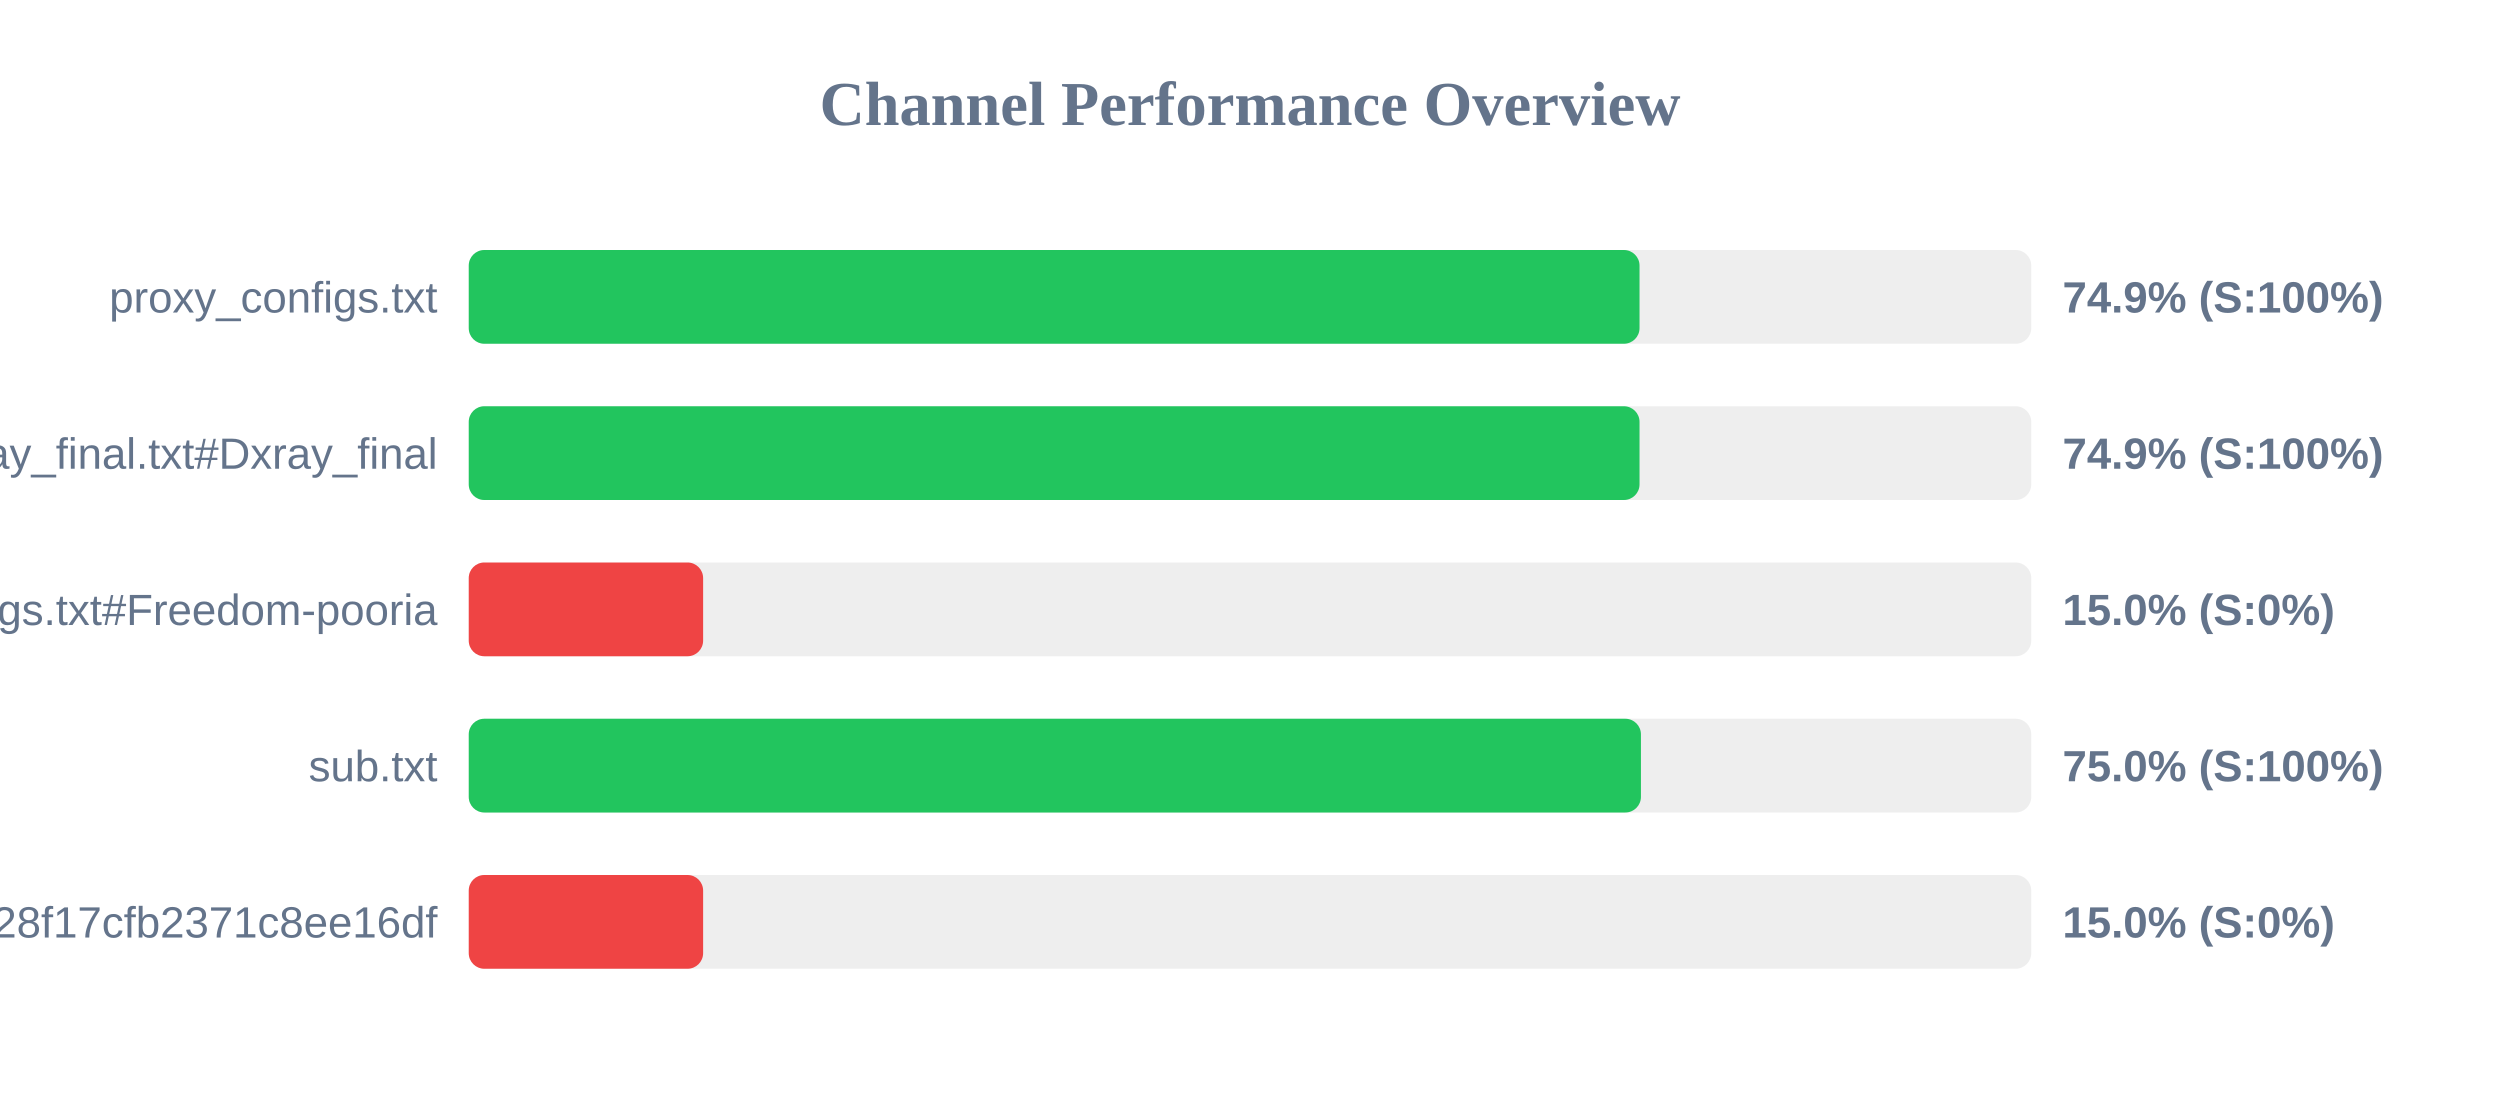
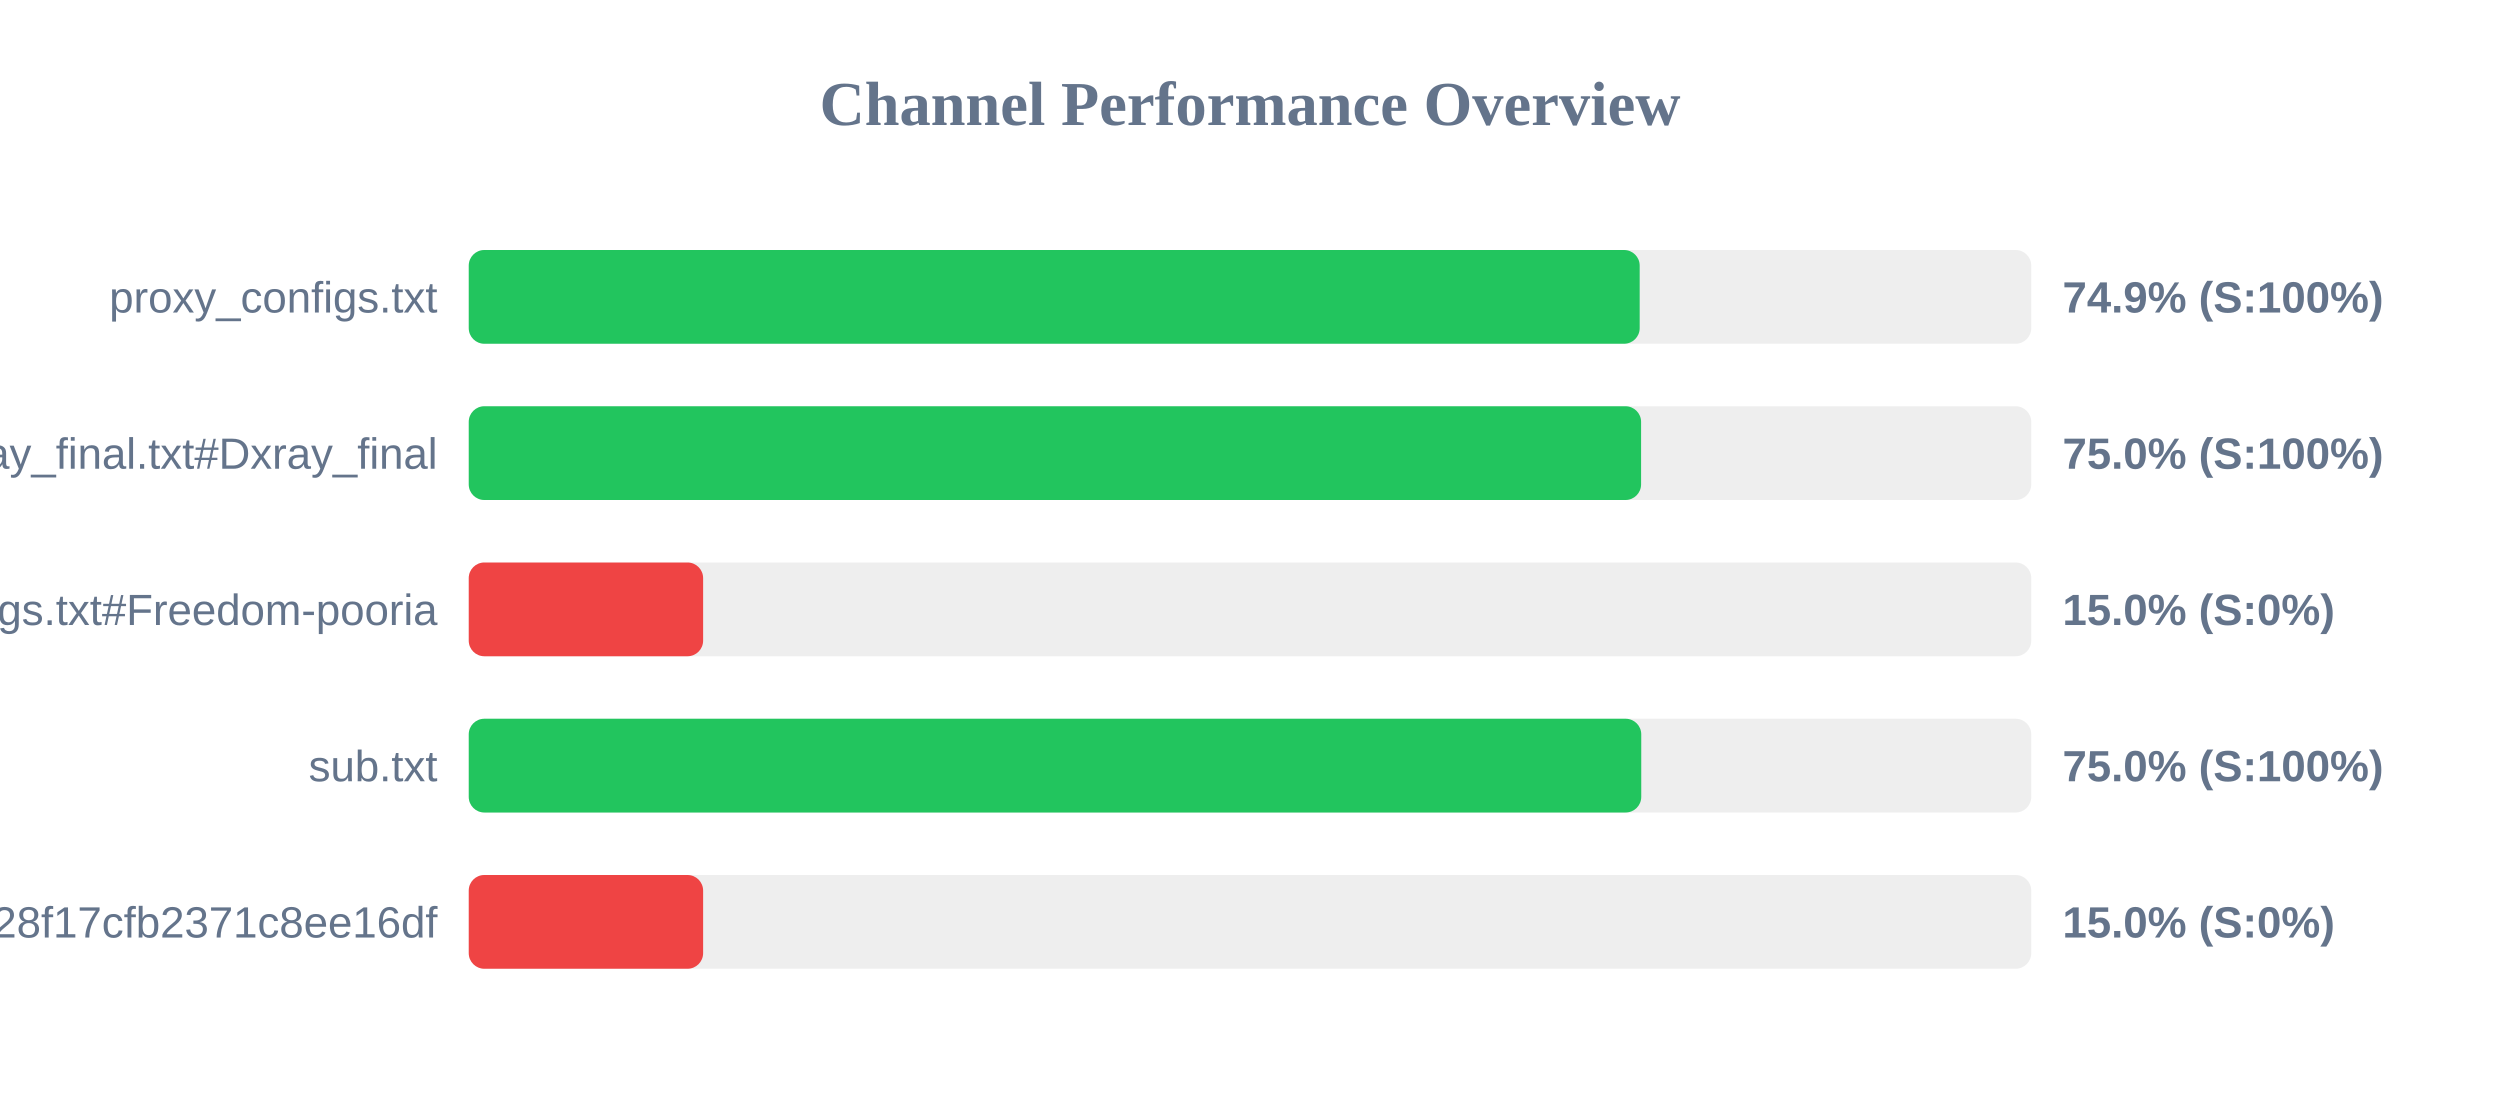
<svg xmlns="http://www.w3.org/2000/svg" width="800" height="350" version="1.1">
  <style>
        .row { font: 14px Arial; fill: #64748b; }
        .score { font: bold 14px Arial; fill: #64748b; }
    </style>
  <text x="400" y="40" text-anchor="middle" font-size="20px" font-weight="bold" fill="#64748b">Channel Performance Overview</text>
  <rect x="150" y="80" width="500" height="30" fill="#eee" rx="5" />
-   <rect x="150" y="80" width="374.65" height="30" fill="#22c55e" rx="5" />
+   <rect x="150" y="80" width="374.7" height="30" fill="#22c55e" rx="5" />
  <text x="140" y="100" text-anchor="end" class="row">proxy_configs.txt</text>
  <text x="660" y="100" text-anchor="start" class="score">74.9% (S:100%)</text>
  <rect x="150" y="130" width="500" height="30" fill="#eee" rx="5" />
-   <rect x="150" y="130" width="374.65" height="30" fill="#22c55e" rx="5" />
+   <rect x="150" y="130" width="375.15" height="30" fill="#22c55e" rx="5" />
  <text x="140" y="150" text-anchor="end" class="row">xray_final.txt#Dxray_final</text>
-   <text x="660" y="150" text-anchor="start" class="score">74.9% (S:100%)</text>
+   <text x="660" y="150" text-anchor="start" class="score">75.0% (S:100%)</text>
  <rect x="150" y="180" width="500" height="30" fill="#eee" rx="5" />
  <rect x="150" y="180" width="75.0" height="30" fill="#ef4444" rx="5" />
  <text x="140" y="200" text-anchor="end" class="row">v2ray_configs.txt#Freedom-pooria</text>
  <text x="660" y="200" text-anchor="start" class="score">15.0% (S:0%)</text>
  <rect x="150" y="230" width="500" height="30" fill="#eee" rx="5" />
-   <rect x="150" y="230" width="375.1" height="30" fill="#22c55e" rx="5" />
+   <rect x="150" y="230" width="375.2" height="30" fill="#22c55e" rx="5" />
  <text x="140" y="250" text-anchor="end" class="row">sub.txt</text>
  <text x="660" y="250" text-anchor="start" class="score">75.0% (S:100%)</text>
  <rect x="150" y="280" width="500" height="30" fill="#eee" rx="5" />
  <rect x="150" y="280" width="75.0" height="30" fill="#ef4444" rx="5" />
  <text x="140" y="300" text-anchor="end" class="row">?token=fedfed7b41b828f17cfb2371c8ee16df</text>
  <text x="660" y="300" text-anchor="start" class="score">15.0% (S:0%)</text>
</svg>
